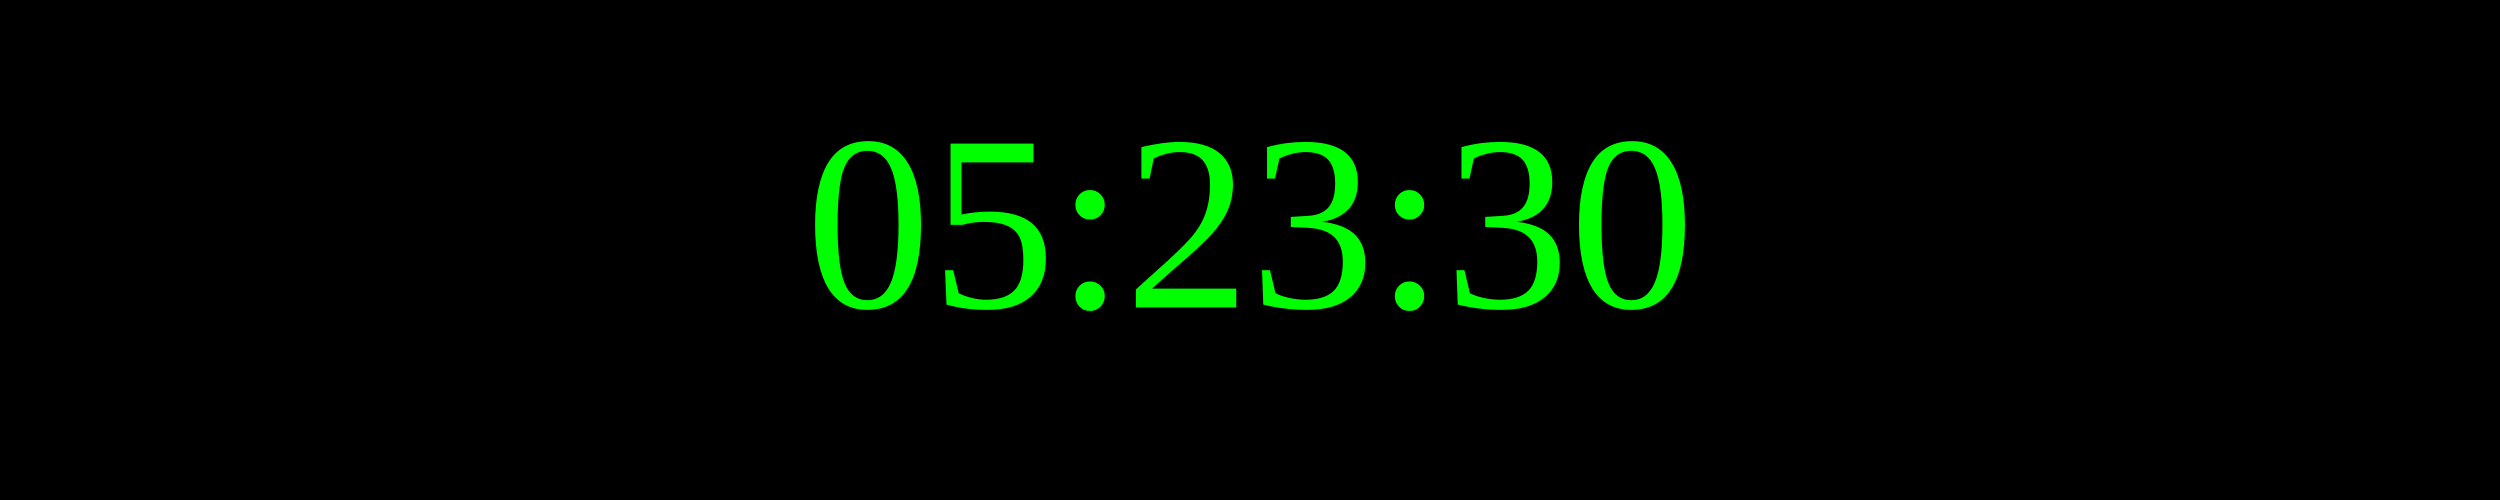
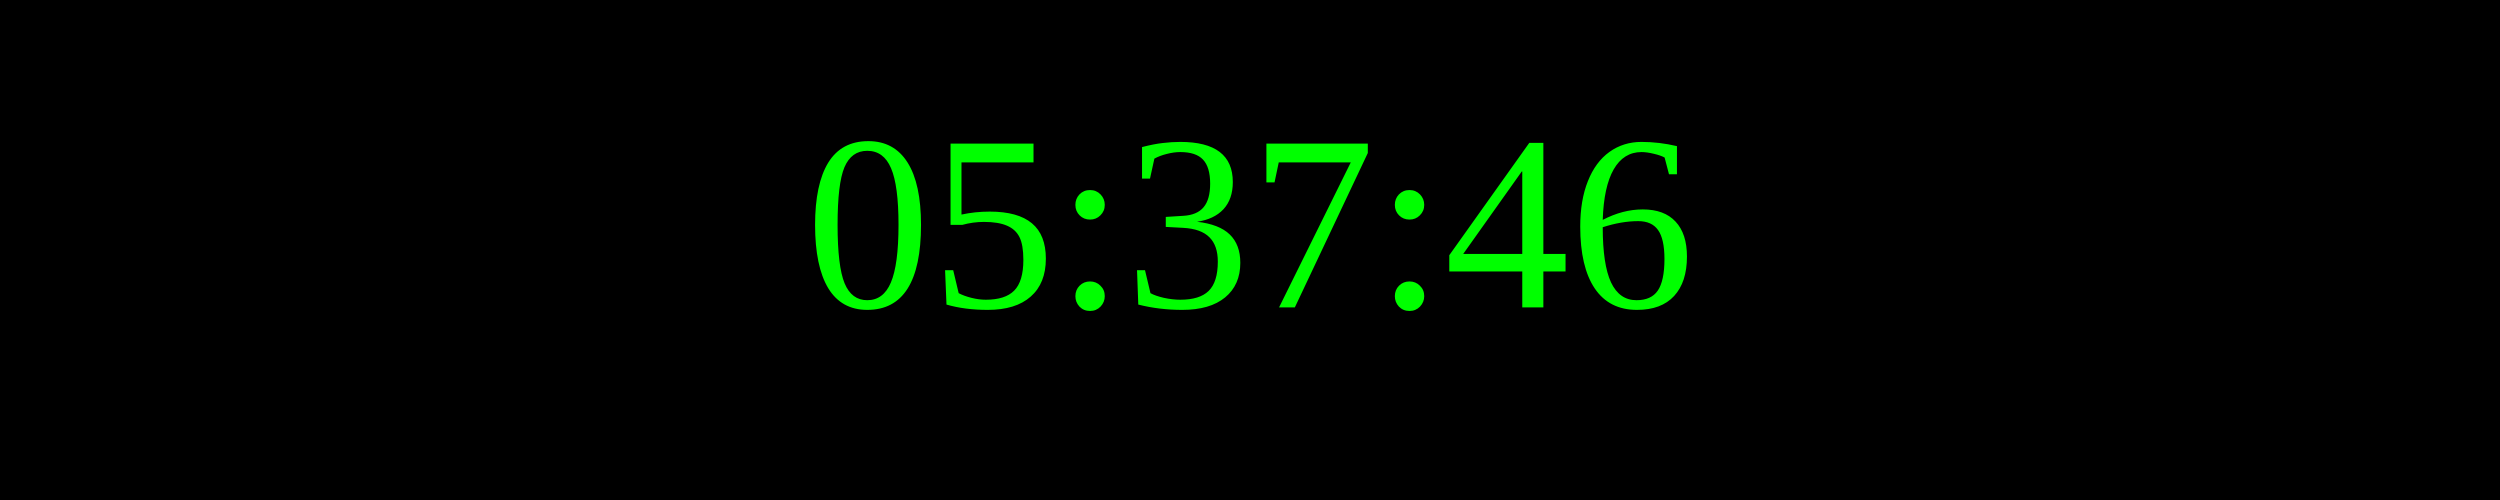
<svg xmlns="http://www.w3.org/2000/svg" width="250" height="50">
  <rect width="100%" height="100%" fill="black" />
  <text x="50%" y="50%" font-size="25" fill="lime" text-anchor="middle" dominant-baseline="middle">
- 05:23:30
+ 05:37:46
</text>
</svg>
